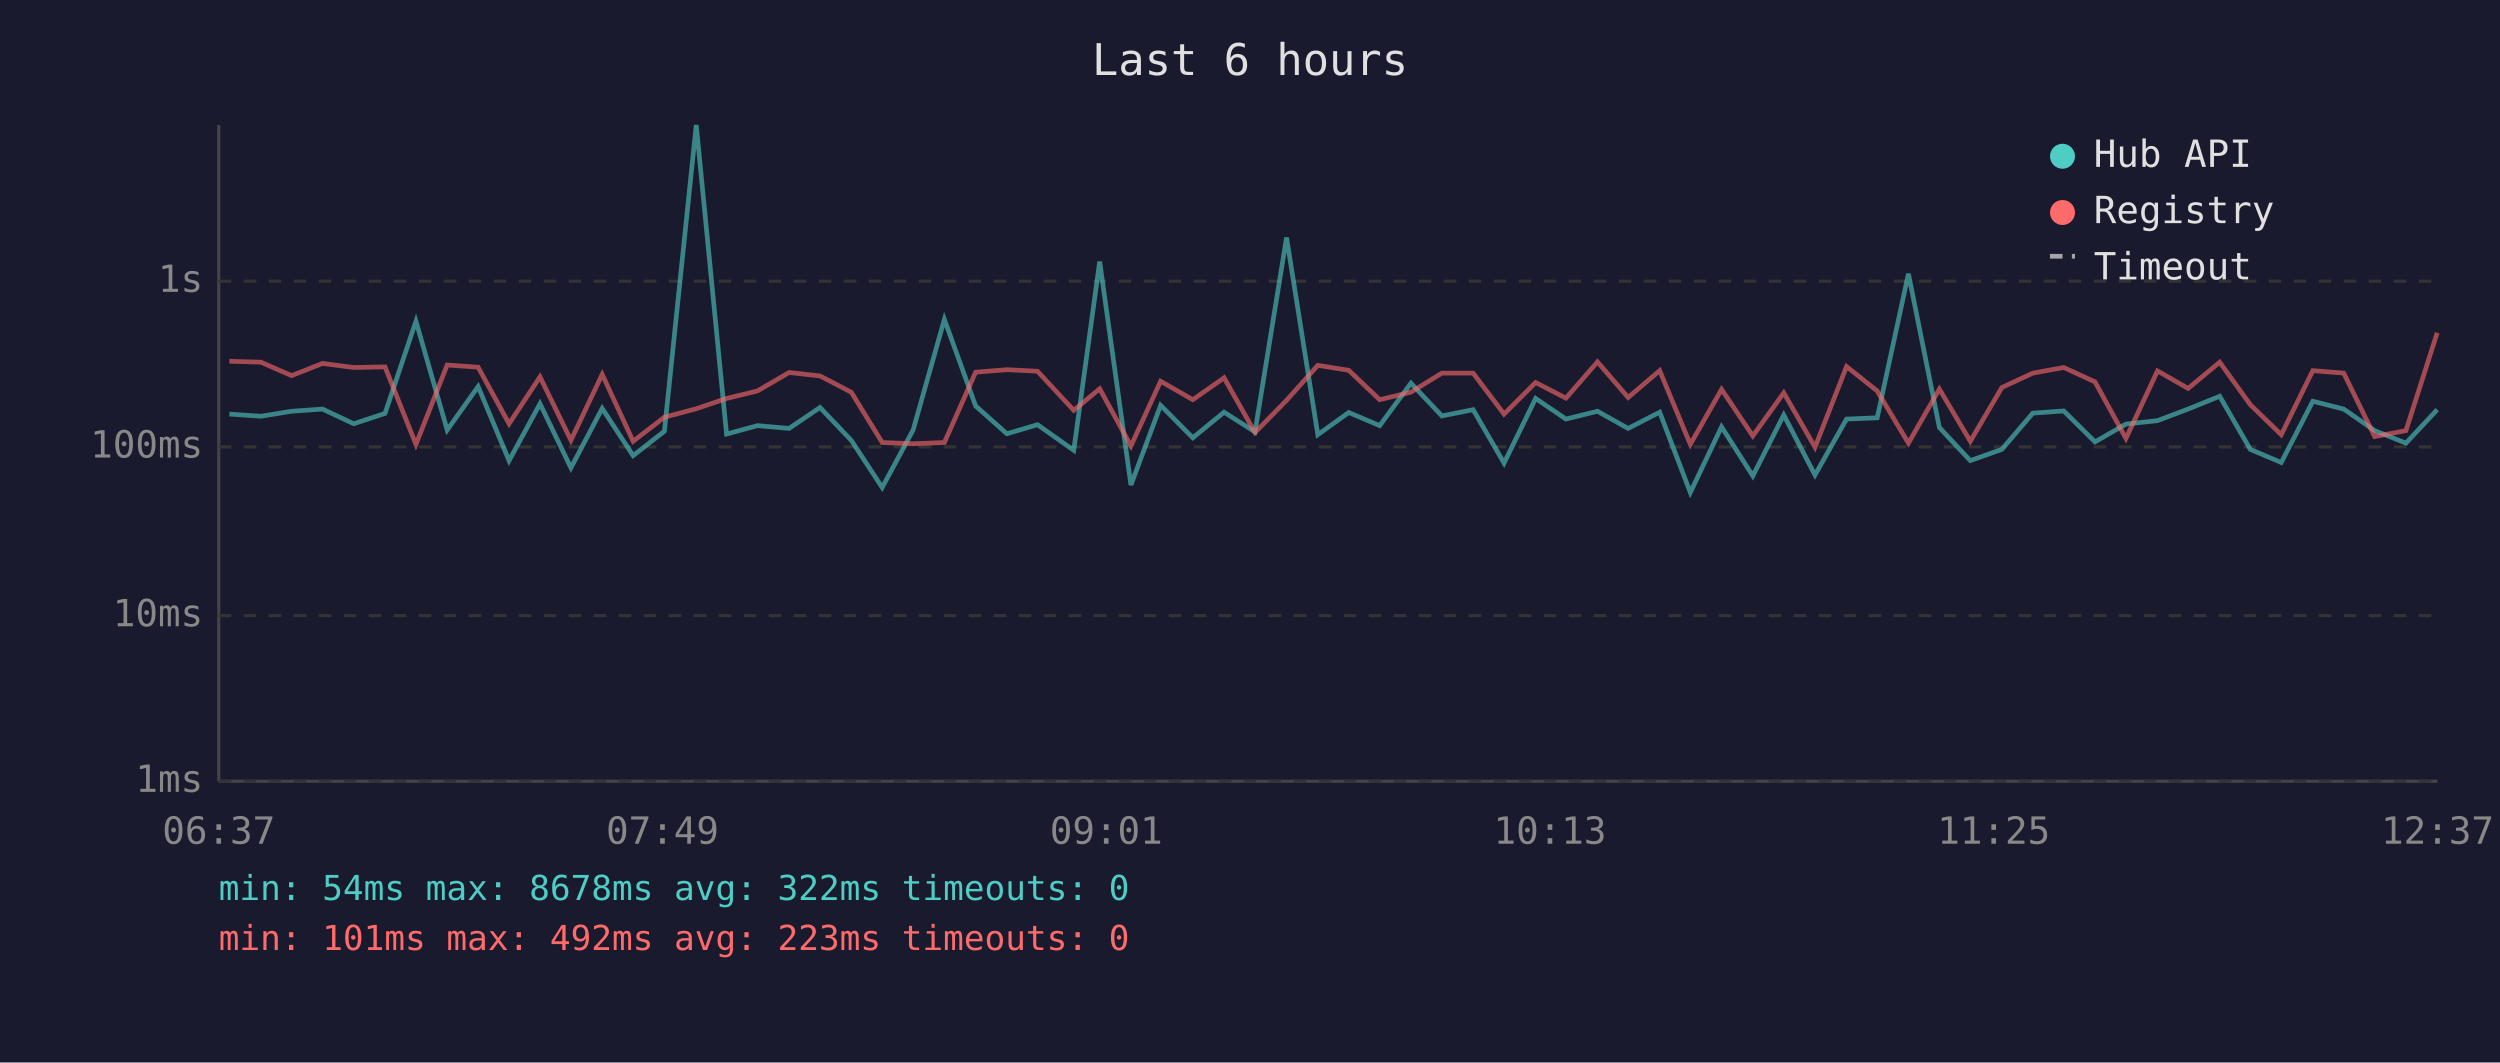
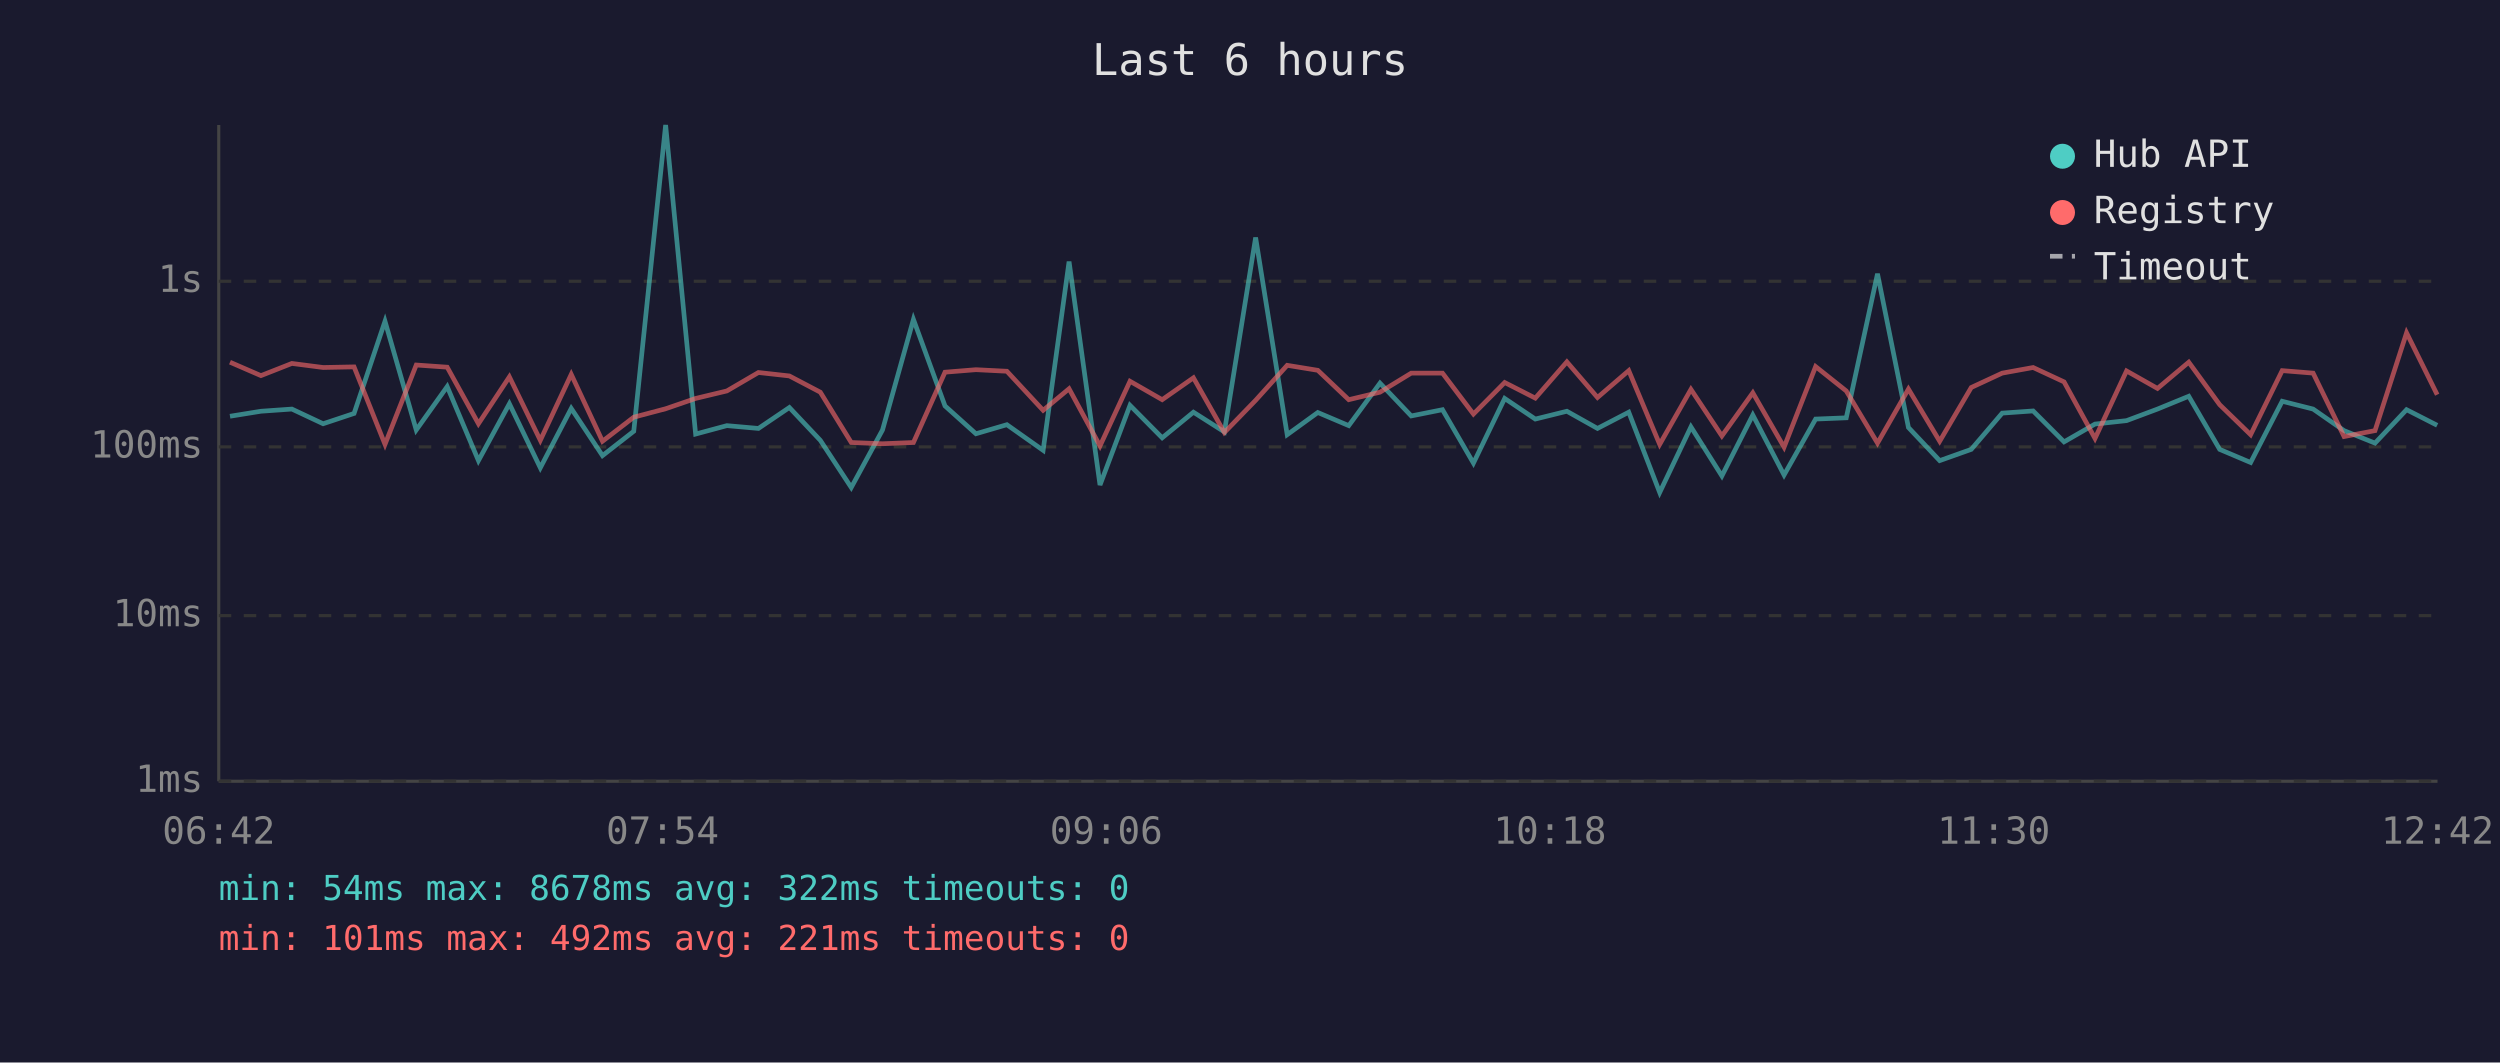
<svg xmlns="http://www.w3.org/2000/svg" viewBox="0 0 800 340" font-family="monospace" font-size="12">
  <rect width="800" height="340" fill="#1a1a2e" />
  <text x="400" y="24" fill="#e0e0e0" font-size="14" text-anchor="middle">Last 6 hours</text>
  <line x1="70" y1="40" x2="70" y2="250" stroke="#444" stroke-width="1" />
  <line x1="70" y1="250" x2="780" y2="250" stroke="#444" stroke-width="1" />
  <line x1="70" y1="250" x2="780" y2="250" stroke="#333" stroke-width="1" stroke-dasharray="4" />
  <text x="65" y="250" fill="#888" text-anchor="end" dominant-baseline="middle">1ms</text>
  <line x1="70" y1="197" x2="780" y2="197" stroke="#333" stroke-width="1" stroke-dasharray="4" />
  <text x="65" y="197" fill="#888" text-anchor="end" dominant-baseline="middle">10ms</text>
  <line x1="70" y1="143" x2="780" y2="143" stroke="#333" stroke-width="1" stroke-dasharray="4" />
  <text x="65" y="143" fill="#888" text-anchor="end" dominant-baseline="middle">100ms</text>
  <line x1="70" y1="90" x2="780" y2="90" stroke="#333" stroke-width="1" stroke-dasharray="4" />
  <text x="65" y="90" fill="#888" text-anchor="end" dominant-baseline="middle">1s</text>
-   <text x="70" y="270" fill="#888" text-anchor="middle">06:37</text>
-   <text x="212" y="270" fill="#888" text-anchor="middle">07:49</text>
-   <text x="354" y="270" fill="#888" text-anchor="middle">09:01</text>
-   <text x="496" y="270" fill="#888" text-anchor="middle">10:13</text>
-   <text x="638" y="270" fill="#888" text-anchor="middle">11:25</text>
-   <text x="780" y="270" fill="#888" text-anchor="middle">12:37</text>
-   <polyline points="73.4,132.5 83.5,133.2 93.3,131.6 103.2,130.9 113.2,135.6 123.2,132.3 133.1,102.8 143.1,137.6 153.0,123.7 162.9,147.4 172.8,129.2 182.7,149.7 192.7,130.7 202.6,145.8 212.6,138.0 222.8,40.0 232.5,138.9 242.4,136.2 252.5,137.1 262.4,130.4 272.4,140.9 282.3,156.0 292.2,137.6 302.2,102.2 312.2,129.9 322.2,138.8 332.0,135.9 343.6,144.1 351.9,83.7 361.9,155.2 371.4,129.7 381.7,140.1 391.7,131.9 401.6,138.2 411.7,76.0 421.7,139.1 431.6,132.0 441.5,136.2 451.5,122.6 461.4,133.1 471.4,131.1 481.3,148.2 491.4,127.5 501.1,134.1 511.2,131.6 521.0,137.1 531.1,131.9 540.9,157.6 550.9,136.6 560.9,152.3 570.8,132.8 580.8,152.0 590.9,134.1 600.7,133.7 610.7,87.6 620.6,136.8 630.5,147.4 640.6,143.8 650.5,132.2 660.4,131.5 670.4,141.4 680.3,135.7 690.4,134.6 700.2,130.9 710.3,126.8 720.1,143.8 730.0,148.0 740.1,128.4 750.0,130.9 759.9,137.8 769.9,141.8 779.9,131.1" fill="none" stroke="#4ecdc4" stroke-width="1.5" opacity="0.6" />
-   <polyline points="73.4,115.6 83.5,115.9 93.3,120.2 103.2,116.3 113.2,117.6 123.2,117.4 133.1,142.2 143.1,116.8 153.0,117.5 162.9,135.6 172.8,120.6 182.7,140.9 192.7,119.8 202.6,141.2 212.6,133.5 222.8,130.8 232.5,127.5 242.4,125.1 252.5,119.2 262.4,120.3 272.4,125.5 282.3,141.6 292.2,142.0 302.2,141.6 312.2,119.1 322.2,118.3 332.0,118.8 343.6,131.3 351.9,124.4 361.9,142.7 371.4,122.0 381.7,127.9 391.7,120.9 401.6,138.4 411.7,128.1 421.7,116.9 431.6,118.5 441.5,127.9 451.5,125.5 461.4,119.4 471.4,119.4 481.3,132.5 491.4,122.4 501.1,127.4 511.2,115.8 521.0,127.2 531.1,118.6 540.9,142.2 550.9,124.6 560.9,139.5 570.8,125.7 580.8,143.1 590.9,117.3 600.7,125.1 610.7,141.8 620.6,124.5 630.5,141.2 640.6,124.0 650.5,119.4 660.4,117.6 670.4,122.2 680.3,140.3 690.4,118.7 700.2,124.3 710.3,115.9 720.1,129.5 730.0,139.1 740.1,118.6 750.0,119.4 759.9,139.7 769.9,137.8 779.9,106.5" fill="none" stroke="#ff6b6b" stroke-width="1.5" opacity="0.6" />
+   <text x="70" y="270" fill="#888" text-anchor="middle">06:42</text>
+   <text x="212" y="270" fill="#888" text-anchor="middle">07:54</text>
+   <text x="354" y="270" fill="#888" text-anchor="middle">09:06</text>
+   <text x="496" y="270" fill="#888" text-anchor="middle">10:18</text>
+   <text x="638" y="270" fill="#888" text-anchor="middle">11:30</text>
+   <text x="780" y="270" fill="#888" text-anchor="middle">12:42</text>
+   <polyline points="73.6,133.2 83.5,131.6 93.4,130.9 103.4,135.6 113.3,132.3 123.2,102.8 133.2,137.6 143.1,123.7 153.1,147.4 163.0,129.2 172.9,149.7 182.8,130.7 192.8,145.8 202.8,138.0 213.0,40.0 222.6,138.9 232.6,136.2 242.7,137.1 252.6,130.4 262.5,140.9 272.4,156.0 282.4,137.6 292.3,102.2 302.4,129.9 312.3,138.8 322.2,135.9 333.8,144.1 342.1,83.7 352.0,155.2 361.6,129.7 371.9,140.1 381.9,131.9 391.8,138.2 401.8,76.0 411.9,139.1 421.7,132.0 431.6,136.2 441.6,122.6 451.6,133.1 461.6,131.1 471.5,148.2 481.5,127.5 491.3,134.1 501.4,131.6 511.2,137.1 521.2,131.9 531.1,157.6 541.1,136.6 551.0,152.3 560.9,132.8 570.9,152.0 581.0,134.1 590.8,133.7 600.8,87.6 610.7,136.8 620.7,147.4 630.8,143.8 640.7,132.2 650.6,131.5 660.5,141.4 670.4,135.7 680.5,134.6 690.4,130.9 700.4,126.8 710.3,143.8 720.2,148.0 730.3,128.4 740.2,130.9 750.1,137.8 760.0,141.8 770.1,131.1 779.9,136.1" fill="none" stroke="#4ecdc4" stroke-width="1.5" opacity="0.6" />
+   <polyline points="73.6,115.9 83.5,120.2 93.4,116.3 103.4,117.6 113.3,117.4 123.2,142.2 133.2,116.8 143.1,117.5 153.1,135.6 163.0,120.6 172.9,140.9 182.8,119.8 192.8,141.2 202.8,133.5 213.0,130.8 222.6,127.5 232.6,125.1 242.7,119.2 252.6,120.3 262.5,125.5 272.4,141.6 282.4,142.0 292.3,141.6 302.4,119.1 312.3,118.3 322.2,118.8 333.8,131.3 342.1,124.4 352.0,142.7 361.6,122.0 371.9,127.9 381.9,120.9 391.8,138.4 401.8,128.1 411.9,116.9 421.7,118.5 431.6,127.9 441.6,125.5 451.6,119.4 461.6,119.4 471.5,132.5 481.5,122.4 491.3,127.4 501.4,115.8 511.2,127.2 521.2,118.6 531.1,142.2 541.1,124.6 551.0,139.5 560.9,125.7 570.9,143.1 581.0,117.3 590.8,125.1 600.8,141.8 610.7,124.5 620.7,141.2 630.8,124.0 640.7,119.4 650.6,117.6 660.5,122.2 670.4,140.3 680.5,118.7 690.4,124.3 700.4,115.9 710.3,129.5 720.2,139.1 730.3,118.6 740.2,119.4 750.1,139.7 760.0,137.8 770.1,106.5 779.9,126.3" fill="none" stroke="#ff6b6b" stroke-width="1.5" opacity="0.6" />
  <circle cx="660" cy="50" r="4" fill="#4ecdc4" />
  <text x="670" y="50" fill="#e0e0e0" dominant-baseline="middle">Hub API</text>
  <circle cx="660" cy="68" r="4" fill="#ff6b6b" />
  <text x="670" y="68" fill="#e0e0e0" dominant-baseline="middle">Registry</text>
  <line x1="656" y1="82" x2="664" y2="82" stroke="#e0e0e0" stroke-width="1.5" stroke-dasharray="4,3" opacity="0.7" />
  <text x="670" y="86" fill="#e0e0e0" dominant-baseline="middle">Timeout</text>
  <text x="70" y="288" fill="#4ecdc4" font-size="11">min: 54ms  max: 8678ms  avg: 322ms  timeouts: 0</text>
-   <text x="70" y="304" fill="#ff6b6b" font-size="11">min: 101ms  max: 492ms  avg: 223ms  timeouts: 0</text>
+   <text x="70" y="304" fill="#ff6b6b" font-size="11">min: 101ms  max: 492ms  avg: 221ms  timeouts: 0</text>
</svg>
